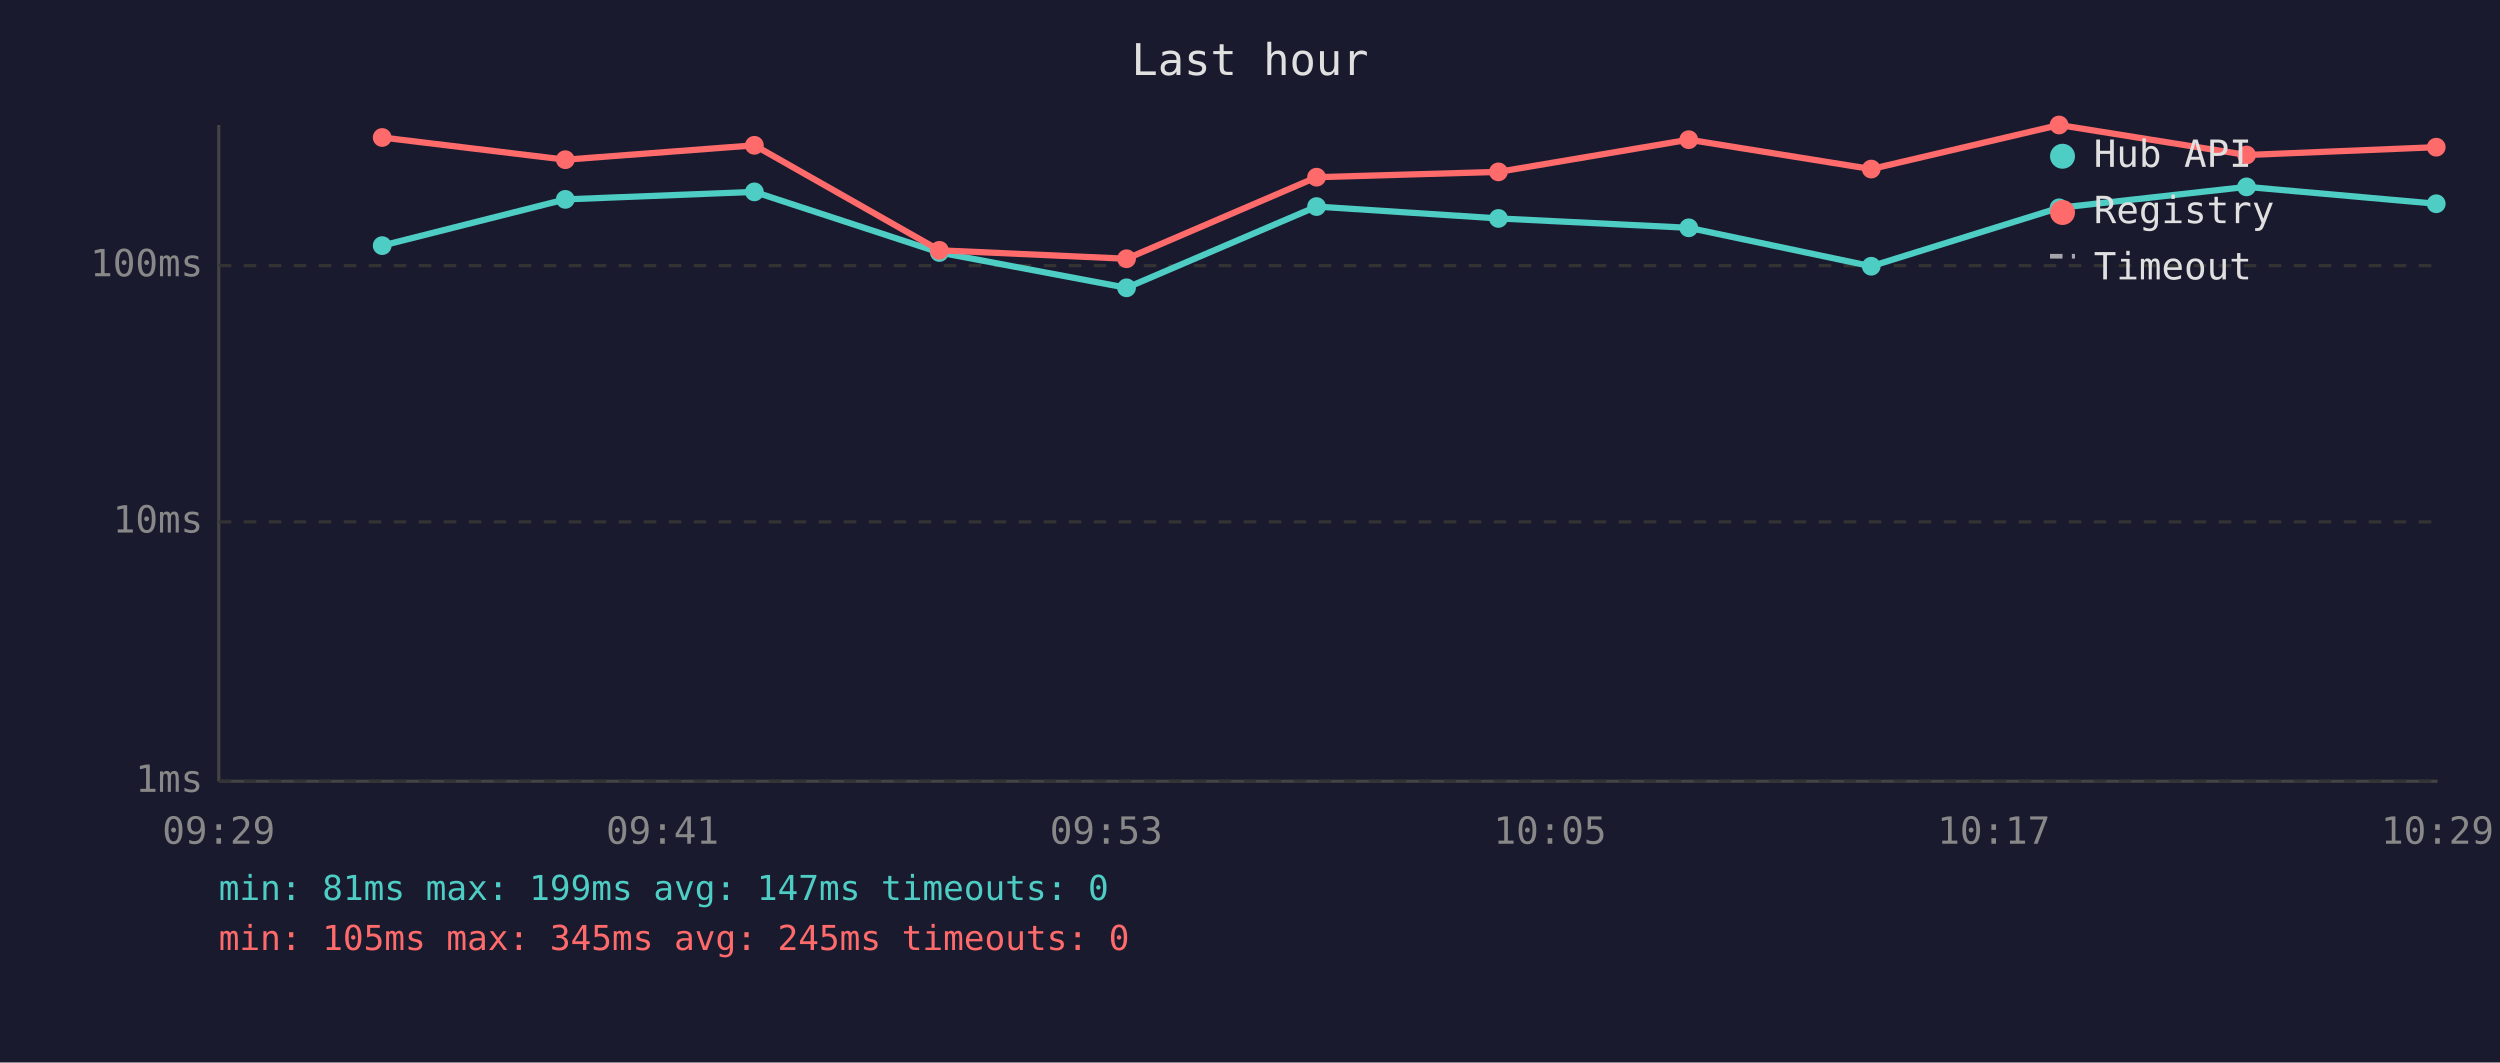
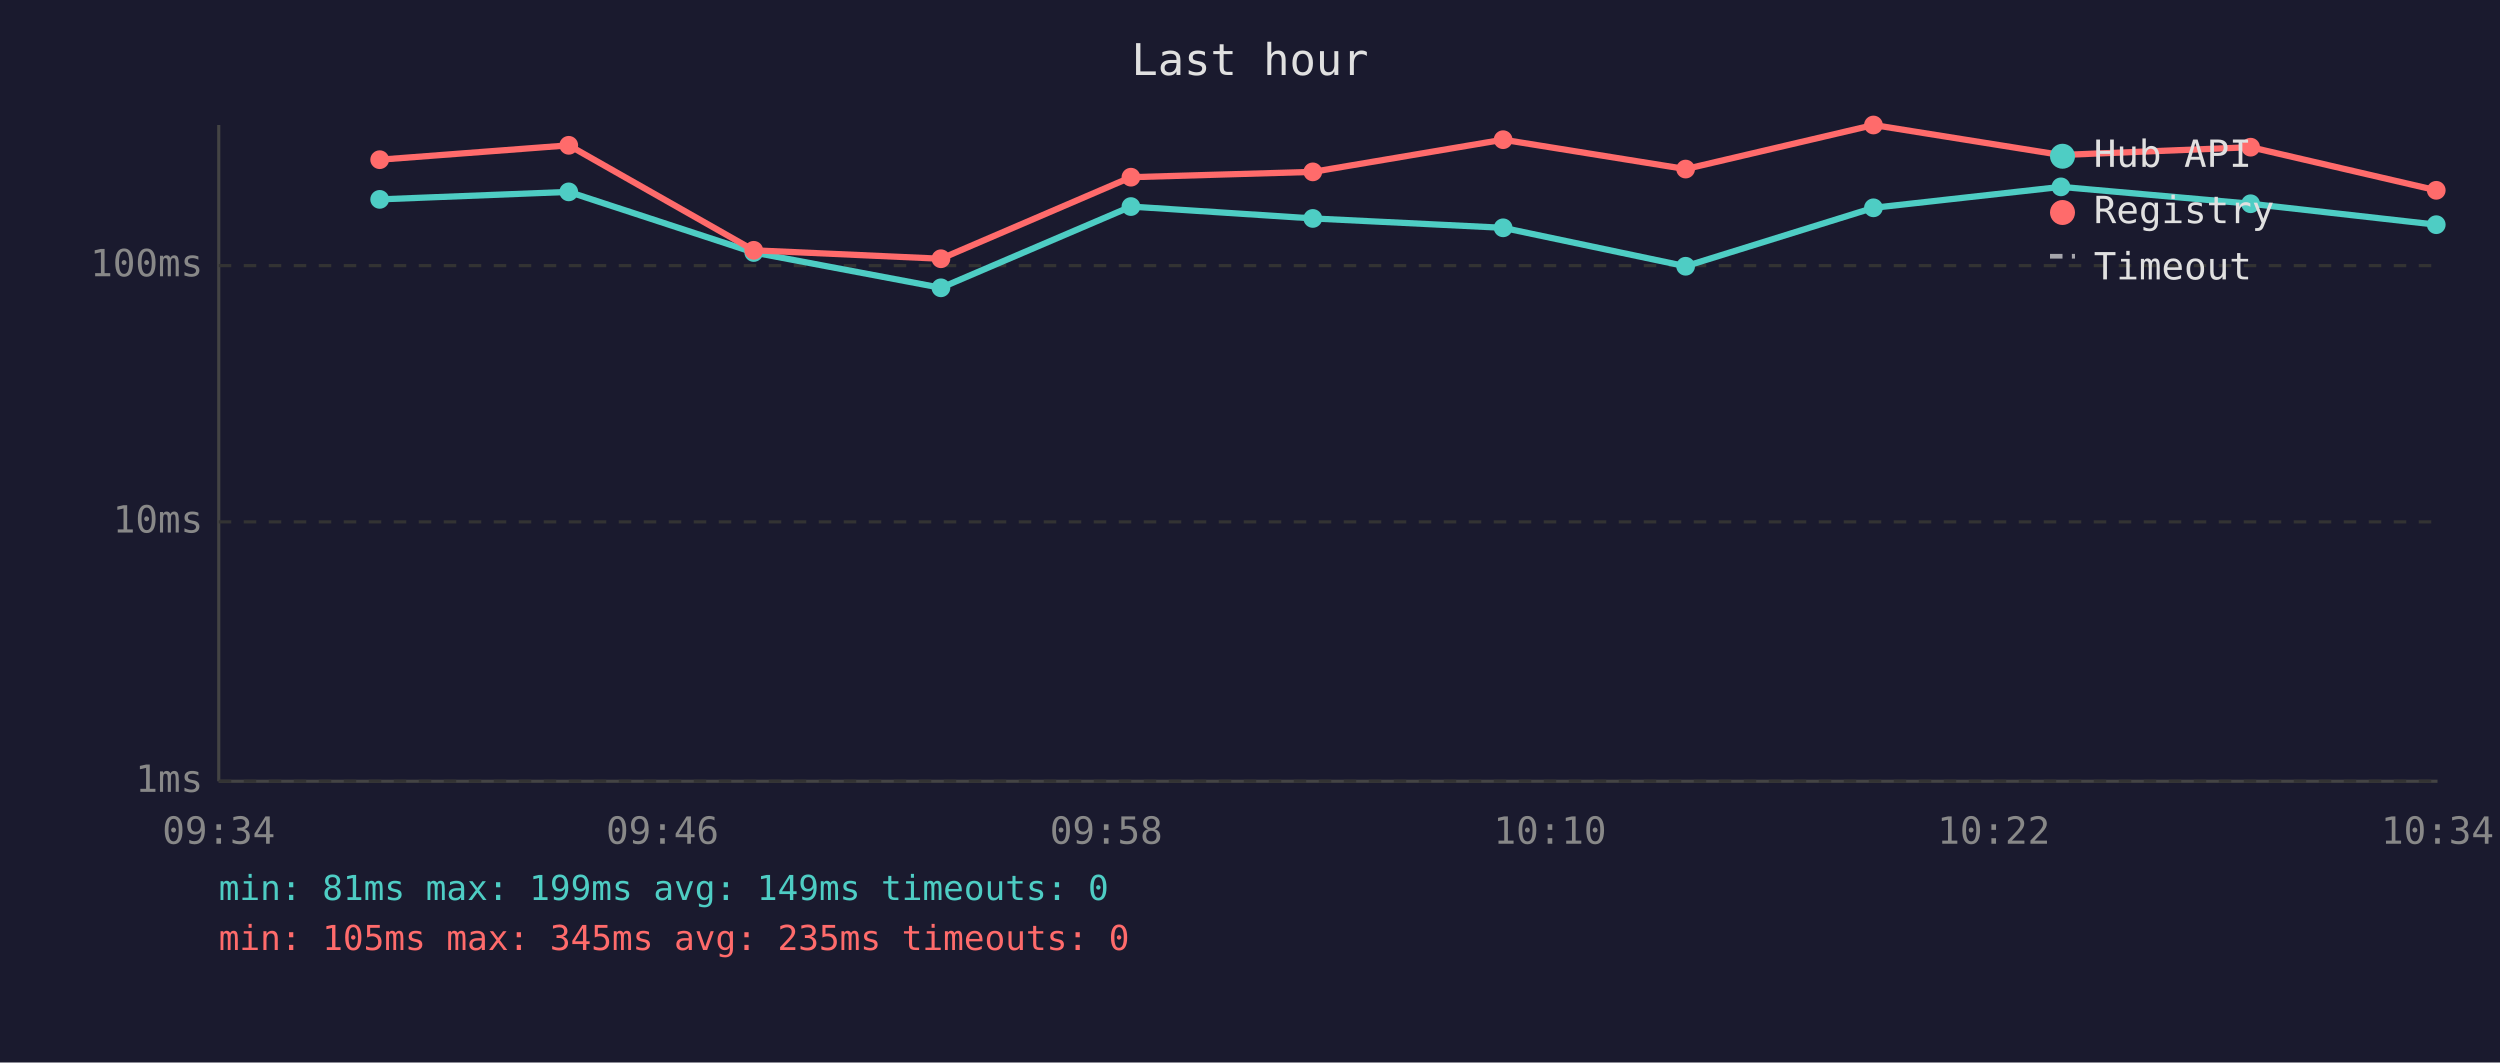
<svg xmlns="http://www.w3.org/2000/svg" viewBox="0 0 800 340" font-family="monospace" font-size="12">
  <rect width="800" height="340" fill="#1a1a2e" />
  <text x="400" y="24" fill="#e0e0e0" font-size="14" text-anchor="middle">Last hour</text>
  <line x1="70" y1="40" x2="70" y2="250" stroke="#444" stroke-width="1" />
  <line x1="70" y1="250" x2="780" y2="250" stroke="#444" stroke-width="1" />
  <line x1="70" y1="250" x2="780" y2="250" stroke="#333" stroke-width="1" stroke-dasharray="4" />
  <text x="65" y="250" fill="#888" text-anchor="end" dominant-baseline="middle">1ms</text>
  <line x1="70" y1="167" x2="780" y2="167" stroke="#333" stroke-width="1" stroke-dasharray="4" />
  <text x="65" y="167" fill="#888" text-anchor="end" dominant-baseline="middle">10ms</text>
  <line x1="70" y1="85" x2="780" y2="85" stroke="#333" stroke-width="1" stroke-dasharray="4" />
  <text x="65" y="85" fill="#888" text-anchor="end" dominant-baseline="middle">100ms</text>
-   <text x="70" y="270" fill="#888" text-anchor="middle">09:29</text>
-   <text x="212" y="270" fill="#888" text-anchor="middle">09:41</text>
-   <text x="354" y="270" fill="#888" text-anchor="middle">09:53</text>
-   <text x="496" y="270" fill="#888" text-anchor="middle">10:05</text>
-   <text x="638" y="270" fill="#888" text-anchor="middle">10:17</text>
-   <text x="780" y="270" fill="#888" text-anchor="middle">10:29</text>
-   <polyline points="122.3,78.6 180.9,63.8 241.4,61.4 300.6,80.8 360.5,92.1 421.3,66.1 479.5,69.9 540.4,72.9 598.8,85.2 658.9,66.5 718.9,59.8 779.6,65.2" fill="none" stroke="#4ecdc4" stroke-width="2" opacity="1" />
-   <circle cx="122.3" cy="78.6" r="3" fill="#4ecdc4" />
-   <circle cx="180.9" cy="63.8" r="3" fill="#4ecdc4" />
-   <circle cx="241.4" cy="61.4" r="3" fill="#4ecdc4" />
-   <circle cx="300.6" cy="80.8" r="3" fill="#4ecdc4" />
-   <circle cx="360.5" cy="92.1" r="3" fill="#4ecdc4" />
-   <circle cx="421.3" cy="66.1" r="3" fill="#4ecdc4" />
-   <circle cx="479.5" cy="69.9" r="3" fill="#4ecdc4" />
-   <circle cx="540.4" cy="72.9" r="3" fill="#4ecdc4" />
-   <circle cx="598.8" cy="85.2" r="3" fill="#4ecdc4" />
-   <circle cx="658.9" cy="66.5" r="3" fill="#4ecdc4" />
-   <circle cx="718.9" cy="59.8" r="3" fill="#4ecdc4" />
-   <circle cx="779.6" cy="65.2" r="3" fill="#4ecdc4" />
-   <polyline points="122.3,44.0 180.9,51.1 241.4,46.5 300.6,80.1 360.5,82.8 421.3,56.7 479.5,55.0 540.4,44.7 598.8,54.1 658.9,40.0 718.9,49.6 779.6,47.1" fill="none" stroke="#ff6b6b" stroke-width="2" opacity="1" />
-   <circle cx="122.3" cy="44.0" r="3" fill="#ff6b6b" />
-   <circle cx="180.9" cy="51.1" r="3" fill="#ff6b6b" />
-   <circle cx="241.4" cy="46.5" r="3" fill="#ff6b6b" />
-   <circle cx="300.6" cy="80.1" r="3" fill="#ff6b6b" />
-   <circle cx="360.5" cy="82.8" r="3" fill="#ff6b6b" />
-   <circle cx="421.3" cy="56.7" r="3" fill="#ff6b6b" />
-   <circle cx="479.5" cy="55.0" r="3" fill="#ff6b6b" />
-   <circle cx="540.4" cy="44.7" r="3" fill="#ff6b6b" />
-   <circle cx="598.8" cy="54.1" r="3" fill="#ff6b6b" />
-   <circle cx="658.9" cy="40.0" r="3" fill="#ff6b6b" />
-   <circle cx="718.9" cy="49.6" r="3" fill="#ff6b6b" />
-   <circle cx="779.6" cy="47.1" r="3" fill="#ff6b6b" />
+   <text x="70" y="270" fill="#888" text-anchor="middle">09:34</text>
+   <text x="212" y="270" fill="#888" text-anchor="middle">09:46</text>
+   <text x="354" y="270" fill="#888" text-anchor="middle">09:58</text>
+   <text x="496" y="270" fill="#888" text-anchor="middle">10:10</text>
+   <text x="638" y="270" fill="#888" text-anchor="middle">10:22</text>
+   <text x="780" y="270" fill="#888" text-anchor="middle">10:34</text>
+   <polyline points="121.5,63.8 182.0,61.4 241.2,80.8 301.1,92.1 361.9,66.1 420.1,69.9 481.0,72.9 539.4,85.2 599.5,66.5 659.5,59.8 720.2,65.2 779.6,71.9" fill="none" stroke="#4ecdc4" stroke-width="2" opacity="1" />
+   <circle cx="121.5" cy="63.8" r="3" fill="#4ecdc4" />
+   <circle cx="182.0" cy="61.4" r="3" fill="#4ecdc4" />
+   <circle cx="241.2" cy="80.8" r="3" fill="#4ecdc4" />
+   <circle cx="301.1" cy="92.1" r="3" fill="#4ecdc4" />
+   <circle cx="361.9" cy="66.1" r="3" fill="#4ecdc4" />
+   <circle cx="420.1" cy="69.9" r="3" fill="#4ecdc4" />
+   <circle cx="481.0" cy="72.9" r="3" fill="#4ecdc4" />
+   <circle cx="539.4" cy="85.2" r="3" fill="#4ecdc4" />
+   <circle cx="599.5" cy="66.5" r="3" fill="#4ecdc4" />
+   <circle cx="659.5" cy="59.8" r="3" fill="#4ecdc4" />
+   <circle cx="720.2" cy="65.2" r="3" fill="#4ecdc4" />
+   <circle cx="779.6" cy="71.9" r="3" fill="#4ecdc4" />
+   <polyline points="121.5,51.1 182.0,46.5 241.2,80.1 301.1,82.8 361.9,56.7 420.1,55.0 481.0,44.7 539.4,54.1 599.5,40.0 659.5,49.6 720.2,47.1 779.6,60.9" fill="none" stroke="#ff6b6b" stroke-width="2" opacity="1" />
+   <circle cx="121.5" cy="51.1" r="3" fill="#ff6b6b" />
+   <circle cx="182.0" cy="46.5" r="3" fill="#ff6b6b" />
+   <circle cx="241.2" cy="80.1" r="3" fill="#ff6b6b" />
+   <circle cx="301.1" cy="82.8" r="3" fill="#ff6b6b" />
+   <circle cx="361.9" cy="56.7" r="3" fill="#ff6b6b" />
+   <circle cx="420.1" cy="55.0" r="3" fill="#ff6b6b" />
+   <circle cx="481.0" cy="44.7" r="3" fill="#ff6b6b" />
+   <circle cx="539.4" cy="54.1" r="3" fill="#ff6b6b" />
+   <circle cx="599.5" cy="40.0" r="3" fill="#ff6b6b" />
+   <circle cx="659.5" cy="49.6" r="3" fill="#ff6b6b" />
+   <circle cx="720.2" cy="47.1" r="3" fill="#ff6b6b" />
+   <circle cx="779.6" cy="60.9" r="3" fill="#ff6b6b" />
  <circle cx="660" cy="50" r="4" fill="#4ecdc4" />
  <text x="670" y="50" fill="#e0e0e0" dominant-baseline="middle">Hub API</text>
  <circle cx="660" cy="68" r="4" fill="#ff6b6b" />
  <text x="670" y="68" fill="#e0e0e0" dominant-baseline="middle">Registry</text>
  <line x1="656" y1="82" x2="664" y2="82" stroke="#e0e0e0" stroke-width="1.5" stroke-dasharray="4,3" opacity="0.7" />
  <text x="670" y="86" fill="#e0e0e0" dominant-baseline="middle">Timeout</text>
-   <text x="70" y="288" fill="#4ecdc4" font-size="11">min: 81ms  max: 199ms  avg: 147ms  timeouts: 0</text>
-   <text x="70" y="304" fill="#ff6b6b" font-size="11">min: 105ms  max: 345ms  avg: 245ms  timeouts: 0</text>
+   <text x="70" y="288" fill="#4ecdc4" font-size="11">min: 81ms  max: 199ms  avg: 149ms  timeouts: 0</text>
+   <text x="70" y="304" fill="#ff6b6b" font-size="11">min: 105ms  max: 345ms  avg: 235ms  timeouts: 0</text>
</svg>
